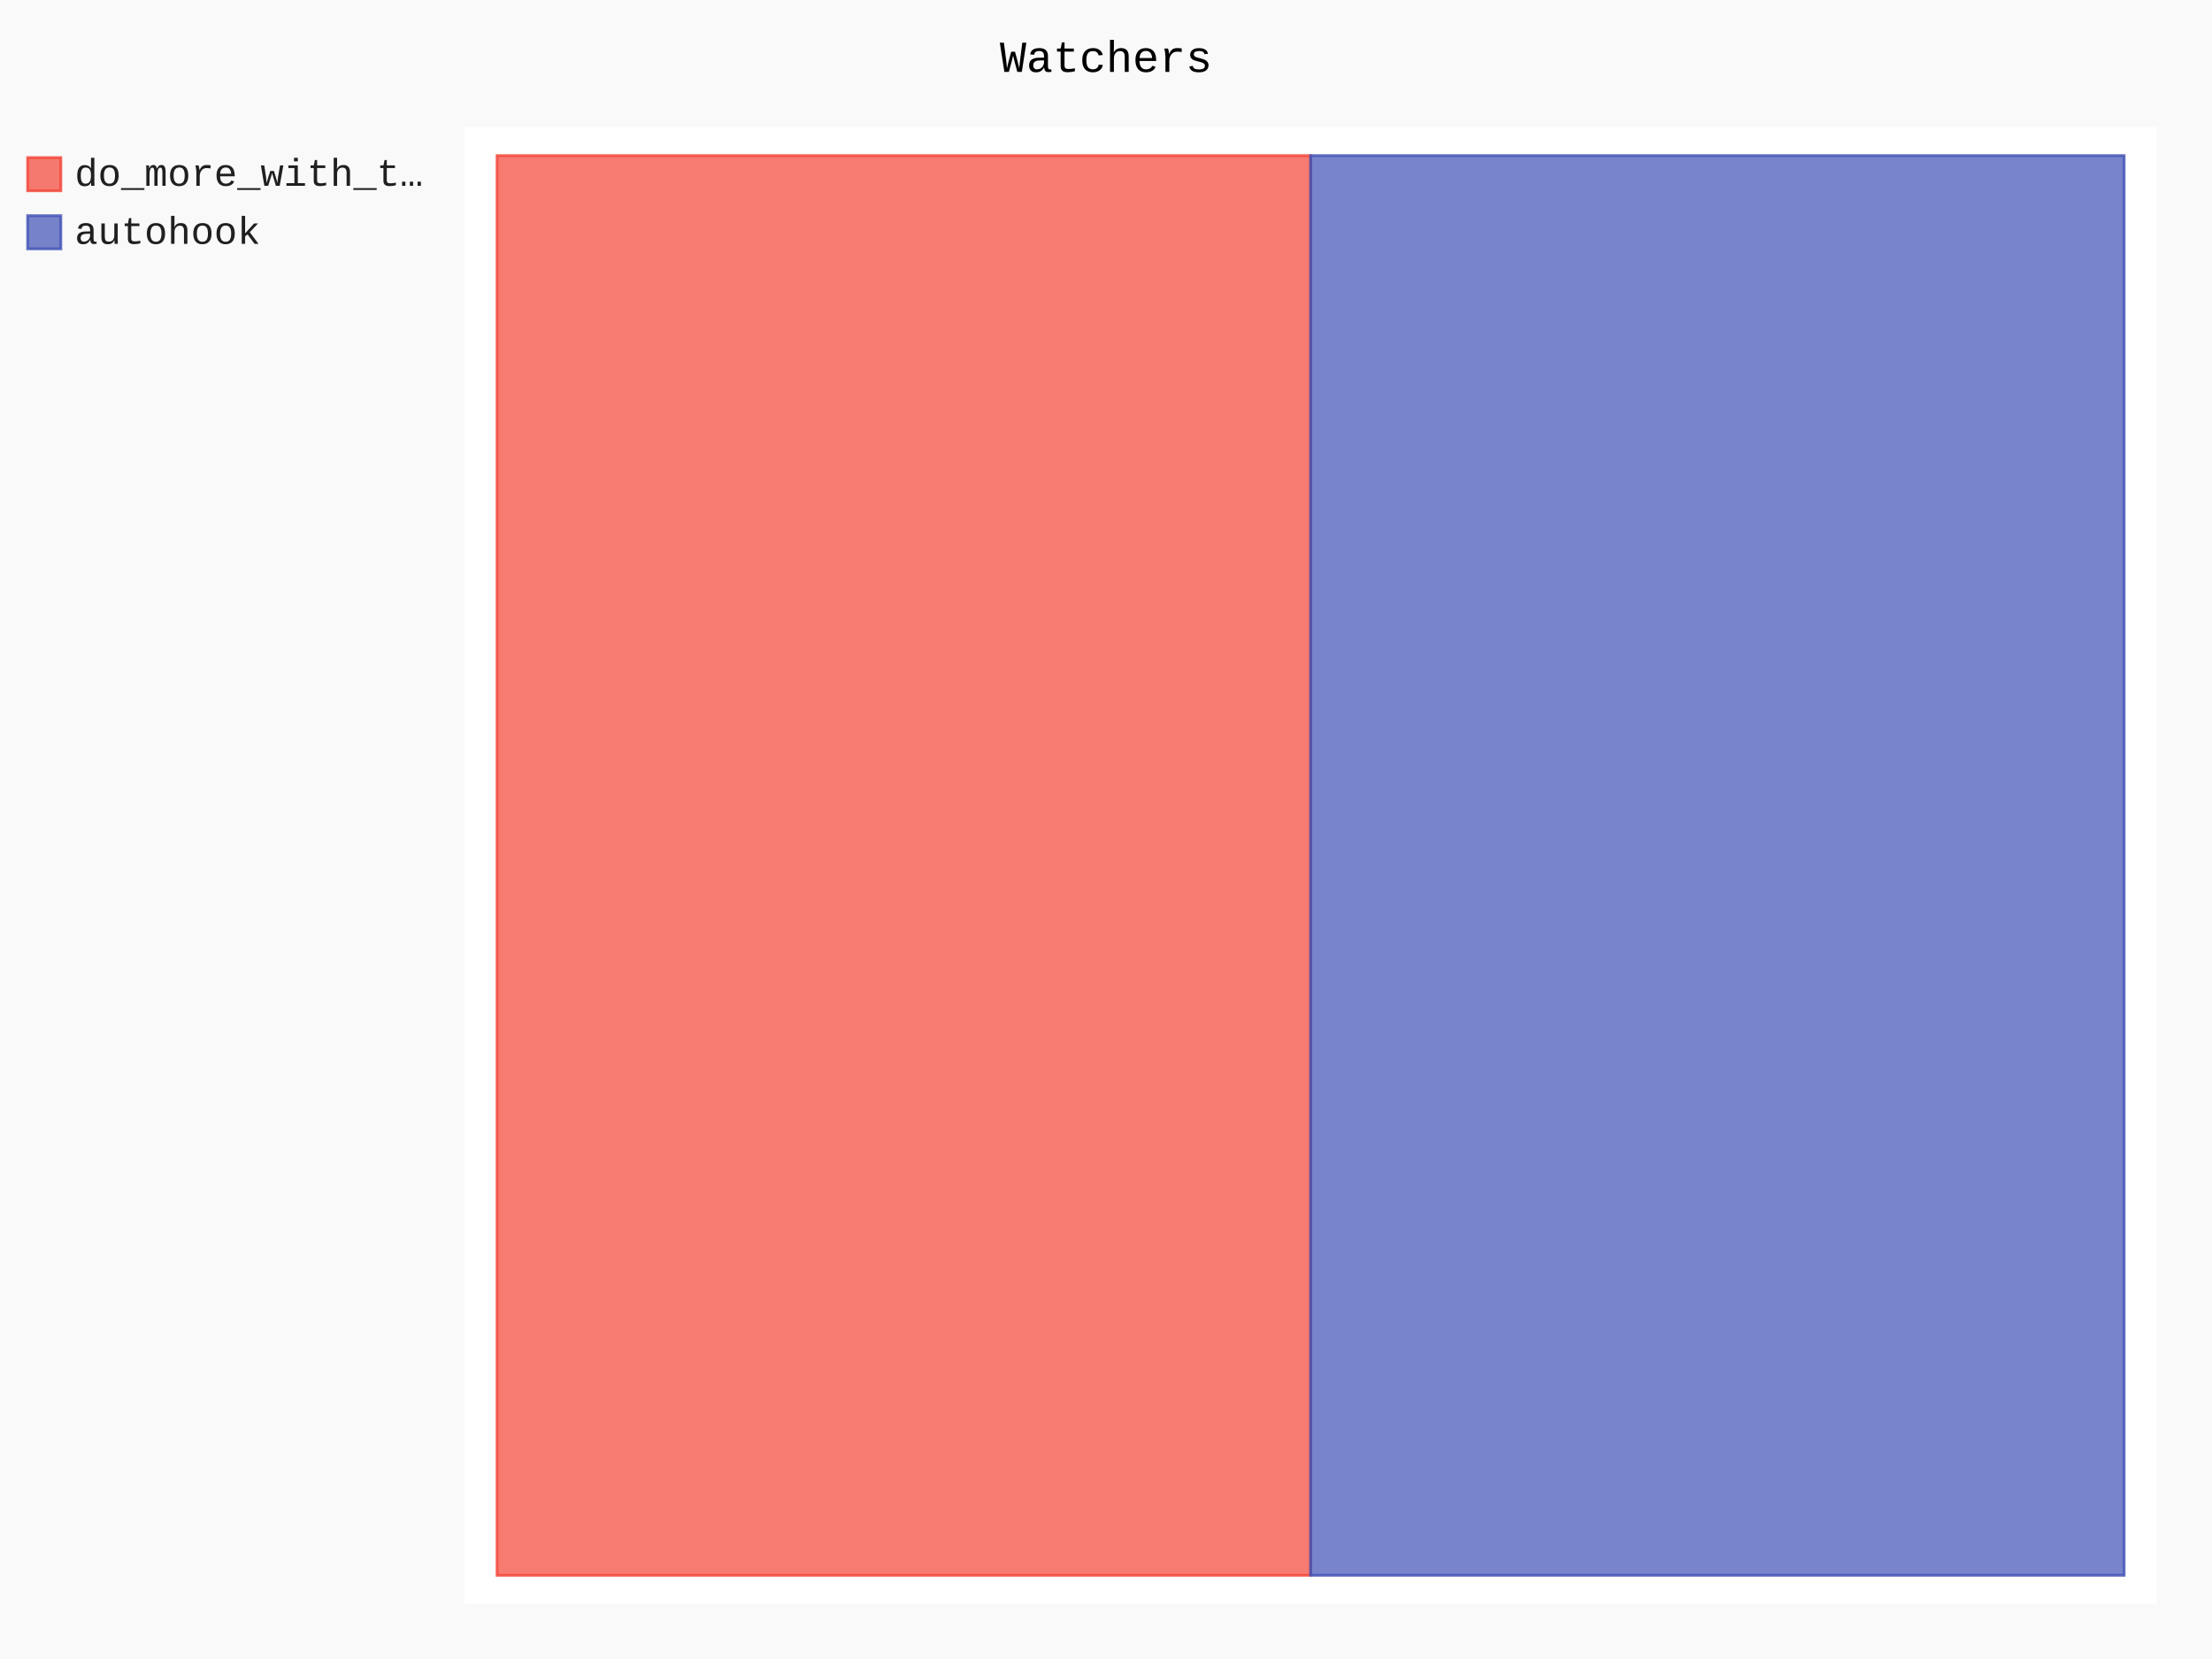
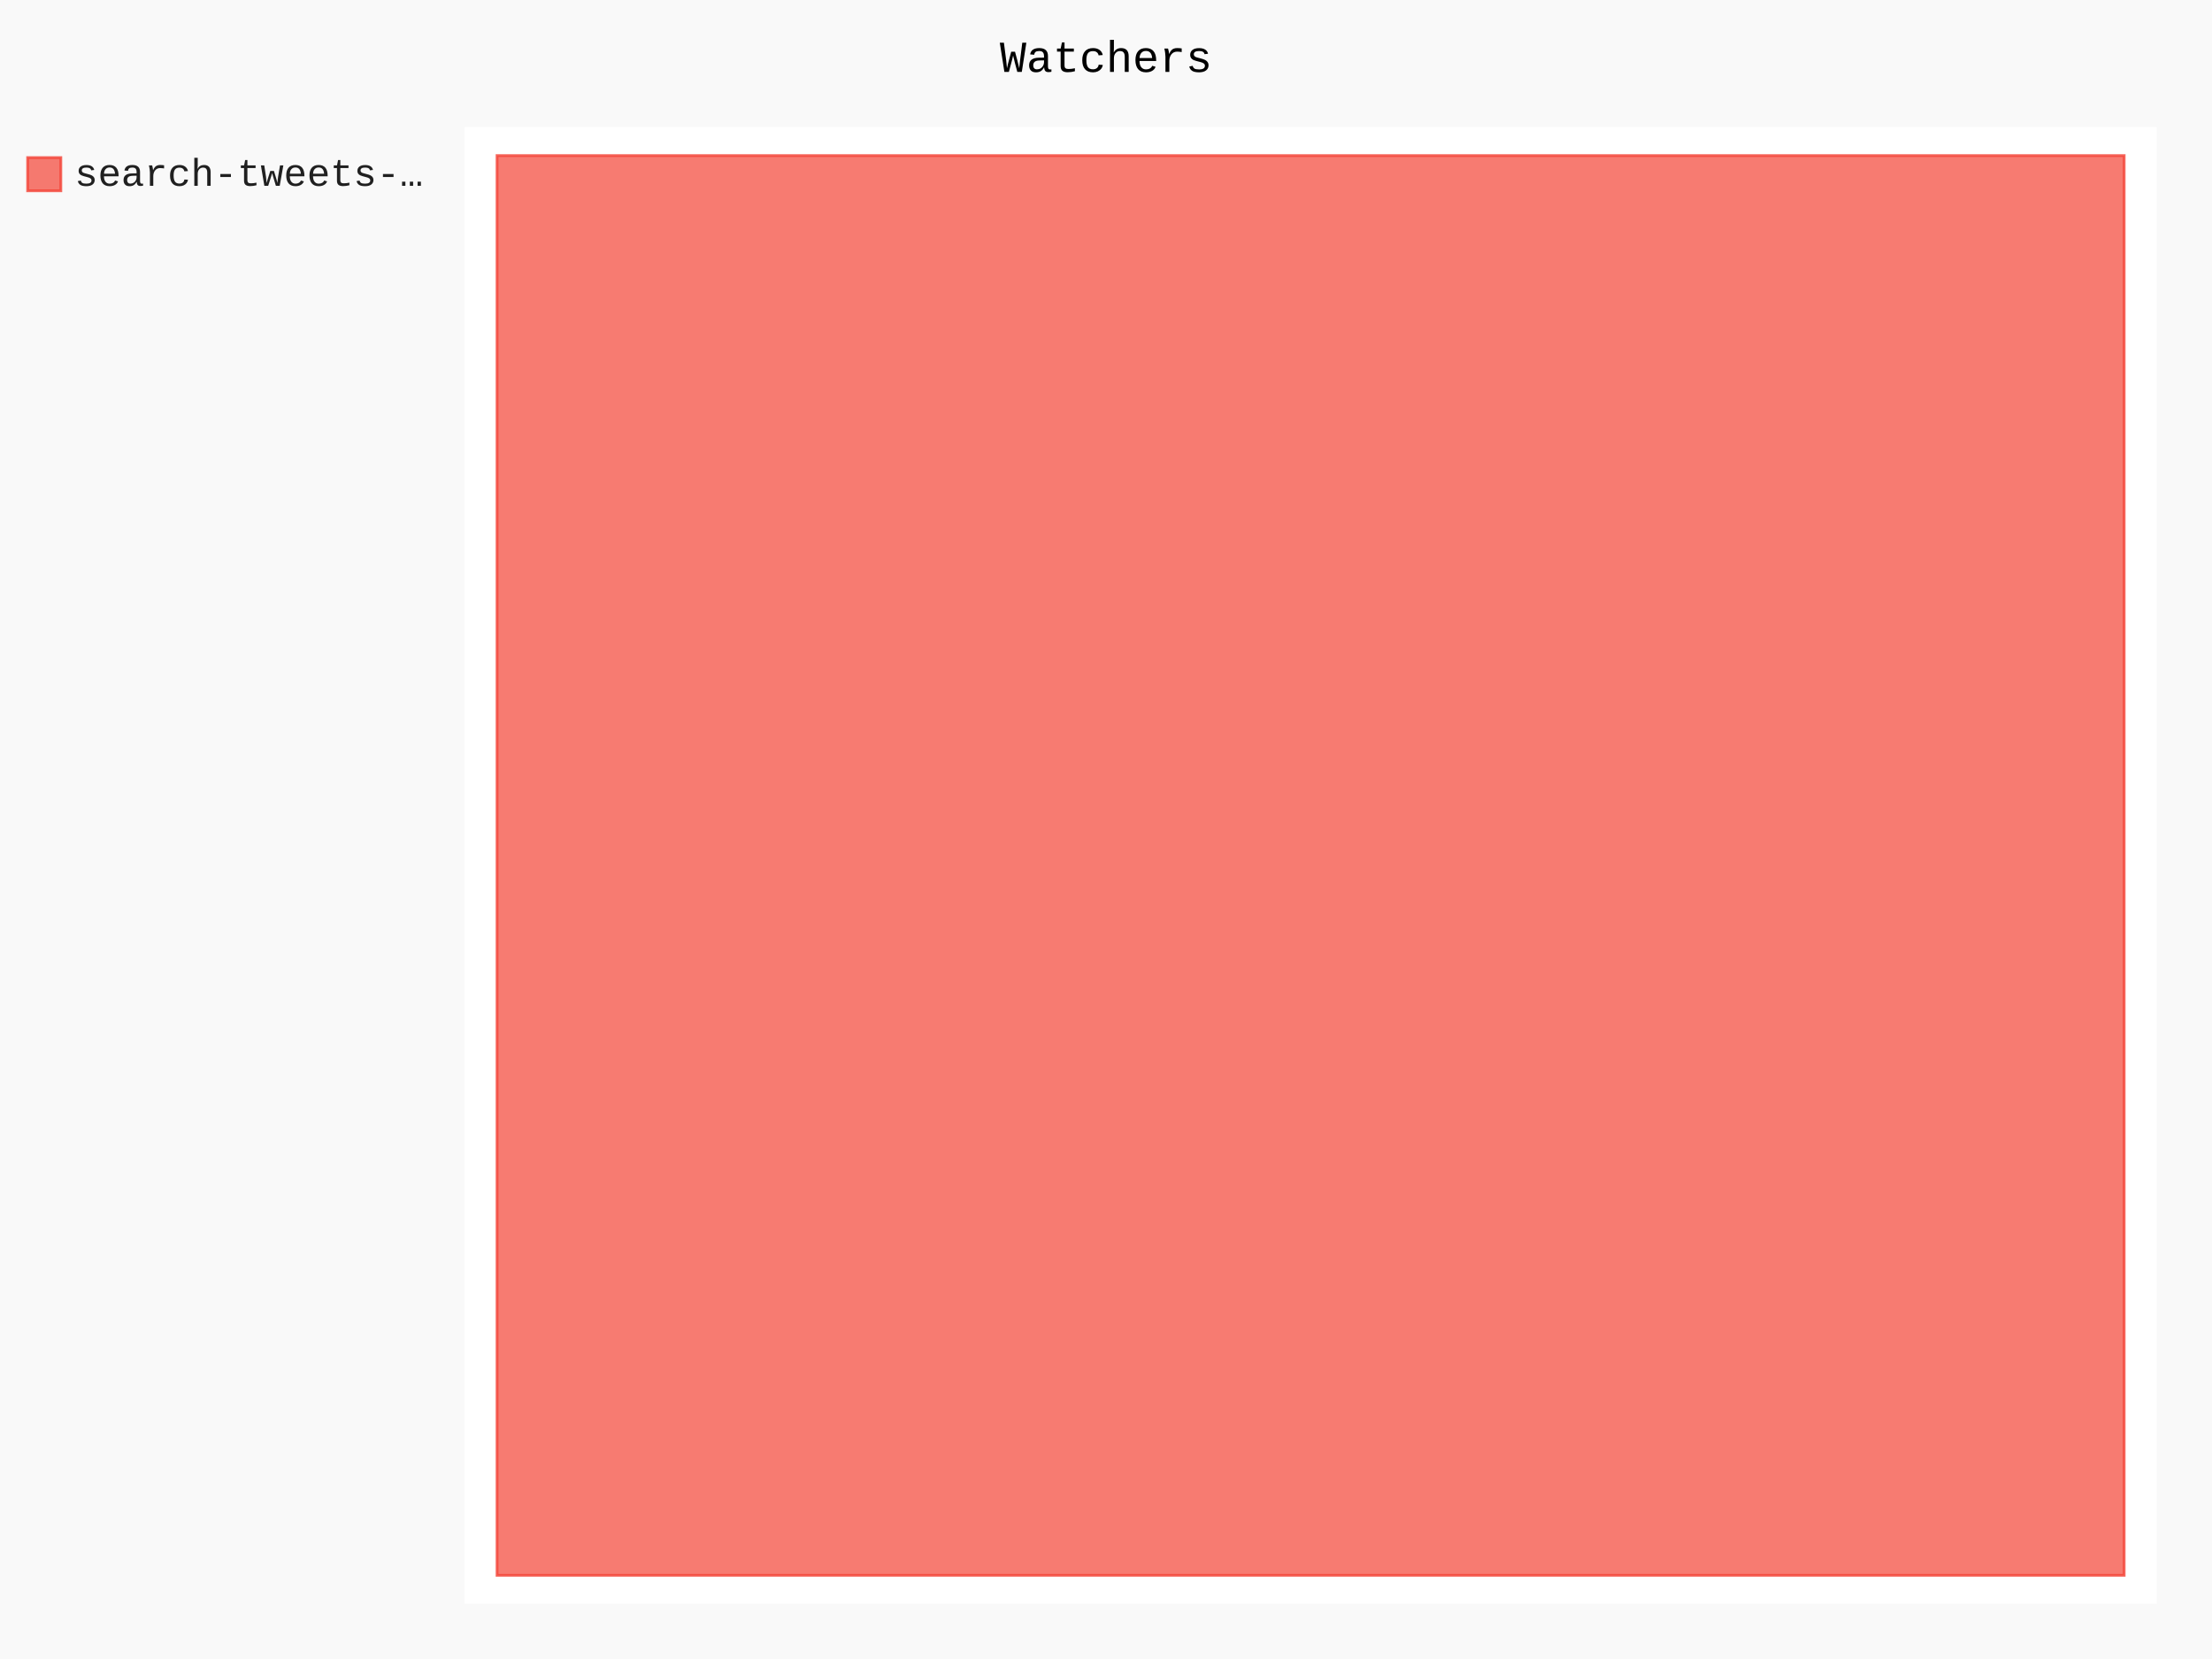
- <svg xmlns="http://www.w3.org/2000/svg" class="pygal-chart" id="chart-3ccad2e8-37b2-4e86-8962-eade1369c76d" viewBox="0 0 800 600">
+ <svg xmlns="http://www.w3.org/2000/svg" class="pygal-chart" id="chart-9d905a31-5703-4b66-b564-2114710bd280" viewBox="0 0 800 600">
  <defs>
-     <style type="text/css">#chart-3ccad2e8-37b2-4e86-8962-eade1369c76d{-webkit-user-select:none;-webkit-font-smoothing:antialiased;font-family:Consolas,"Liberation Mono",Menlo,Courier,monospace}#chart-3ccad2e8-37b2-4e86-8962-eade1369c76d .title{font-family:Consolas,"Liberation Mono",Menlo,Courier,monospace;font-size:16px}#chart-3ccad2e8-37b2-4e86-8962-eade1369c76d .legends .legend text{font-family:Consolas,"Liberation Mono",Menlo,Courier,monospace;font-size:14px}#chart-3ccad2e8-37b2-4e86-8962-eade1369c76d .axis text{font-family:Consolas,"Liberation Mono",Menlo,Courier,monospace;font-size:10px}#chart-3ccad2e8-37b2-4e86-8962-eade1369c76d .axis text.major{font-family:Consolas,"Liberation Mono",Menlo,Courier,monospace;font-size:10px}#chart-3ccad2e8-37b2-4e86-8962-eade1369c76d .text-overlay text.value{font-family:Consolas,"Liberation Mono",Menlo,Courier,monospace;font-size:16px}#chart-3ccad2e8-37b2-4e86-8962-eade1369c76d .text-overlay text.label{font-family:Consolas,"Liberation Mono",Menlo,Courier,monospace;font-size:10px}#chart-3ccad2e8-37b2-4e86-8962-eade1369c76d .tooltip{font-family:Consolas,"Liberation Mono",Menlo,Courier,monospace;font-size:14px}#chart-3ccad2e8-37b2-4e86-8962-eade1369c76d text.no_data{font-family:Consolas,"Liberation Mono",Menlo,Courier,monospace;font-size:64px}
- #chart-3ccad2e8-37b2-4e86-8962-eade1369c76d{background-color:rgba(249,249,249,1)}#chart-3ccad2e8-37b2-4e86-8962-eade1369c76d path,#chart-3ccad2e8-37b2-4e86-8962-eade1369c76d line,#chart-3ccad2e8-37b2-4e86-8962-eade1369c76d rect,#chart-3ccad2e8-37b2-4e86-8962-eade1369c76d circle{-webkit-transition:150ms;-moz-transition:150ms;transition:150ms}#chart-3ccad2e8-37b2-4e86-8962-eade1369c76d .graph &gt; .background{fill:rgba(249,249,249,1)}#chart-3ccad2e8-37b2-4e86-8962-eade1369c76d .plot &gt; .background{fill:rgba(255,255,255,1)}#chart-3ccad2e8-37b2-4e86-8962-eade1369c76d .graph{fill:rgba(0,0,0,.87)}#chart-3ccad2e8-37b2-4e86-8962-eade1369c76d text.no_data{fill:rgba(0,0,0,1)}#chart-3ccad2e8-37b2-4e86-8962-eade1369c76d .title{fill:rgba(0,0,0,1)}#chart-3ccad2e8-37b2-4e86-8962-eade1369c76d .legends .legend text{fill:rgba(0,0,0,.87)}#chart-3ccad2e8-37b2-4e86-8962-eade1369c76d .legends .legend:hover text{fill:rgba(0,0,0,1)}#chart-3ccad2e8-37b2-4e86-8962-eade1369c76d .axis .line{stroke:rgba(0,0,0,1)}#chart-3ccad2e8-37b2-4e86-8962-eade1369c76d .axis .guide.line{stroke:rgba(0,0,0,.54)}#chart-3ccad2e8-37b2-4e86-8962-eade1369c76d .axis .major.line{stroke:rgba(0,0,0,.87)}#chart-3ccad2e8-37b2-4e86-8962-eade1369c76d .axis text.major{fill:rgba(0,0,0,1)}#chart-3ccad2e8-37b2-4e86-8962-eade1369c76d .axis.y .guides:hover .guide.line,#chart-3ccad2e8-37b2-4e86-8962-eade1369c76d .line-graph .axis.x .guides:hover .guide.line,#chart-3ccad2e8-37b2-4e86-8962-eade1369c76d .stackedline-graph .axis.x .guides:hover .guide.line,#chart-3ccad2e8-37b2-4e86-8962-eade1369c76d .xy-graph .axis.x .guides:hover .guide.line{stroke:rgba(0,0,0,1)}#chart-3ccad2e8-37b2-4e86-8962-eade1369c76d .axis .guides:hover text{fill:rgba(0,0,0,1)}#chart-3ccad2e8-37b2-4e86-8962-eade1369c76d .reactive{fill-opacity:.7;stroke-opacity:.8}#chart-3ccad2e8-37b2-4e86-8962-eade1369c76d .ci{stroke:rgba(0,0,0,.87)}#chart-3ccad2e8-37b2-4e86-8962-eade1369c76d .reactive.active,#chart-3ccad2e8-37b2-4e86-8962-eade1369c76d .active .reactive{fill-opacity:.8;stroke-opacity:.9;stroke-width:4}#chart-3ccad2e8-37b2-4e86-8962-eade1369c76d .ci .reactive.active{stroke-width:1.5}#chart-3ccad2e8-37b2-4e86-8962-eade1369c76d .series text{fill:rgba(0,0,0,1)}#chart-3ccad2e8-37b2-4e86-8962-eade1369c76d .tooltip rect{fill:rgba(255,255,255,1);stroke:rgba(0,0,0,1);-webkit-transition:opacity 150ms;-moz-transition:opacity 150ms;transition:opacity 150ms}#chart-3ccad2e8-37b2-4e86-8962-eade1369c76d .tooltip .label{fill:rgba(0,0,0,.87)}#chart-3ccad2e8-37b2-4e86-8962-eade1369c76d .tooltip .label{fill:rgba(0,0,0,.87)}#chart-3ccad2e8-37b2-4e86-8962-eade1369c76d .tooltip .legend{font-size:.8em;fill:rgba(0,0,0,.54)}#chart-3ccad2e8-37b2-4e86-8962-eade1369c76d .tooltip .x_label{font-size:.6em;fill:rgba(0,0,0,1)}#chart-3ccad2e8-37b2-4e86-8962-eade1369c76d .tooltip .xlink{font-size:.5em;text-decoration:underline}#chart-3ccad2e8-37b2-4e86-8962-eade1369c76d .tooltip .value{font-size:1.5em}#chart-3ccad2e8-37b2-4e86-8962-eade1369c76d .bound{font-size:.5em}#chart-3ccad2e8-37b2-4e86-8962-eade1369c76d .max-value{font-size:.75em;fill:rgba(0,0,0,.54)}#chart-3ccad2e8-37b2-4e86-8962-eade1369c76d .map-element{fill:rgba(255,255,255,1);stroke:rgba(0,0,0,.54) !important}#chart-3ccad2e8-37b2-4e86-8962-eade1369c76d .map-element .reactive{fill-opacity:inherit;stroke-opacity:inherit}#chart-3ccad2e8-37b2-4e86-8962-eade1369c76d .color-0,#chart-3ccad2e8-37b2-4e86-8962-eade1369c76d .color-0 a:visited{stroke:#F44336;fill:#F44336}#chart-3ccad2e8-37b2-4e86-8962-eade1369c76d .color-1,#chart-3ccad2e8-37b2-4e86-8962-eade1369c76d .color-1 a:visited{stroke:#3F51B5;fill:#3F51B5}#chart-3ccad2e8-37b2-4e86-8962-eade1369c76d .text-overlay .color-0 text{fill:black}#chart-3ccad2e8-37b2-4e86-8962-eade1369c76d .text-overlay .color-1 text{fill:black}
- #chart-3ccad2e8-37b2-4e86-8962-eade1369c76d text.no_data{text-anchor:middle}#chart-3ccad2e8-37b2-4e86-8962-eade1369c76d .guide.line{fill:none}#chart-3ccad2e8-37b2-4e86-8962-eade1369c76d .centered{text-anchor:middle}#chart-3ccad2e8-37b2-4e86-8962-eade1369c76d .title{text-anchor:middle}#chart-3ccad2e8-37b2-4e86-8962-eade1369c76d .legends .legend text{fill-opacity:1}#chart-3ccad2e8-37b2-4e86-8962-eade1369c76d .axis.x text{text-anchor:middle}#chart-3ccad2e8-37b2-4e86-8962-eade1369c76d .axis.x:not(.web) text[transform]{text-anchor:start}#chart-3ccad2e8-37b2-4e86-8962-eade1369c76d .axis.x:not(.web) text[transform].backwards{text-anchor:end}#chart-3ccad2e8-37b2-4e86-8962-eade1369c76d .axis.y text{text-anchor:end}#chart-3ccad2e8-37b2-4e86-8962-eade1369c76d .axis.y text[transform].backwards{text-anchor:start}#chart-3ccad2e8-37b2-4e86-8962-eade1369c76d .axis.y2 text{text-anchor:start}#chart-3ccad2e8-37b2-4e86-8962-eade1369c76d .axis.y2 text[transform].backwards{text-anchor:end}#chart-3ccad2e8-37b2-4e86-8962-eade1369c76d .axis .guide.line{stroke-dasharray:4,4}#chart-3ccad2e8-37b2-4e86-8962-eade1369c76d .axis .major.guide.line{stroke-dasharray:6,6}#chart-3ccad2e8-37b2-4e86-8962-eade1369c76d .horizontal .axis.y .guide.line,#chart-3ccad2e8-37b2-4e86-8962-eade1369c76d .horizontal .axis.y2 .guide.line,#chart-3ccad2e8-37b2-4e86-8962-eade1369c76d .vertical .axis.x .guide.line{opacity:0}#chart-3ccad2e8-37b2-4e86-8962-eade1369c76d .horizontal .axis.always_show .guide.line,#chart-3ccad2e8-37b2-4e86-8962-eade1369c76d .vertical .axis.always_show .guide.line{opacity:1 !important}#chart-3ccad2e8-37b2-4e86-8962-eade1369c76d .axis.y .guides:hover .guide.line,#chart-3ccad2e8-37b2-4e86-8962-eade1369c76d .axis.y2 .guides:hover .guide.line,#chart-3ccad2e8-37b2-4e86-8962-eade1369c76d .axis.x .guides:hover .guide.line{opacity:1}#chart-3ccad2e8-37b2-4e86-8962-eade1369c76d .axis .guides:hover text{opacity:1}#chart-3ccad2e8-37b2-4e86-8962-eade1369c76d .nofill{fill:none}#chart-3ccad2e8-37b2-4e86-8962-eade1369c76d .subtle-fill{fill-opacity:.2}#chart-3ccad2e8-37b2-4e86-8962-eade1369c76d .dot{stroke-width:1px;fill-opacity:1}#chart-3ccad2e8-37b2-4e86-8962-eade1369c76d .dot.active{stroke-width:5px}#chart-3ccad2e8-37b2-4e86-8962-eade1369c76d .dot.negative{fill:transparent}#chart-3ccad2e8-37b2-4e86-8962-eade1369c76d text,#chart-3ccad2e8-37b2-4e86-8962-eade1369c76d tspan{stroke:none !important}#chart-3ccad2e8-37b2-4e86-8962-eade1369c76d .series text.active{opacity:1}#chart-3ccad2e8-37b2-4e86-8962-eade1369c76d .tooltip rect{fill-opacity:.95;stroke-width:.5}#chart-3ccad2e8-37b2-4e86-8962-eade1369c76d .tooltip text{fill-opacity:1}#chart-3ccad2e8-37b2-4e86-8962-eade1369c76d .showable{visibility:hidden}#chart-3ccad2e8-37b2-4e86-8962-eade1369c76d .showable.shown{visibility:visible}#chart-3ccad2e8-37b2-4e86-8962-eade1369c76d .gauge-background{fill:rgba(229,229,229,1);stroke:none}#chart-3ccad2e8-37b2-4e86-8962-eade1369c76d .bg-lines{stroke:rgba(249,249,249,1);stroke-width:2px}</style>
+     <style type="text/css">#chart-9d905a31-5703-4b66-b564-2114710bd280{-webkit-user-select:none;-webkit-font-smoothing:antialiased;font-family:Consolas,"Liberation Mono",Menlo,Courier,monospace}#chart-9d905a31-5703-4b66-b564-2114710bd280 .title{font-family:Consolas,"Liberation Mono",Menlo,Courier,monospace;font-size:16px}#chart-9d905a31-5703-4b66-b564-2114710bd280 .legends .legend text{font-family:Consolas,"Liberation Mono",Menlo,Courier,monospace;font-size:14px}#chart-9d905a31-5703-4b66-b564-2114710bd280 .axis text{font-family:Consolas,"Liberation Mono",Menlo,Courier,monospace;font-size:10px}#chart-9d905a31-5703-4b66-b564-2114710bd280 .axis text.major{font-family:Consolas,"Liberation Mono",Menlo,Courier,monospace;font-size:10px}#chart-9d905a31-5703-4b66-b564-2114710bd280 .text-overlay text.value{font-family:Consolas,"Liberation Mono",Menlo,Courier,monospace;font-size:16px}#chart-9d905a31-5703-4b66-b564-2114710bd280 .text-overlay text.label{font-family:Consolas,"Liberation Mono",Menlo,Courier,monospace;font-size:10px}#chart-9d905a31-5703-4b66-b564-2114710bd280 .tooltip{font-family:Consolas,"Liberation Mono",Menlo,Courier,monospace;font-size:14px}#chart-9d905a31-5703-4b66-b564-2114710bd280 text.no_data{font-family:Consolas,"Liberation Mono",Menlo,Courier,monospace;font-size:64px}
+ #chart-9d905a31-5703-4b66-b564-2114710bd280{background-color:rgba(249,249,249,1)}#chart-9d905a31-5703-4b66-b564-2114710bd280 path,#chart-9d905a31-5703-4b66-b564-2114710bd280 line,#chart-9d905a31-5703-4b66-b564-2114710bd280 rect,#chart-9d905a31-5703-4b66-b564-2114710bd280 circle{-webkit-transition:150ms;-moz-transition:150ms;transition:150ms}#chart-9d905a31-5703-4b66-b564-2114710bd280 .graph &gt; .background{fill:rgba(249,249,249,1)}#chart-9d905a31-5703-4b66-b564-2114710bd280 .plot &gt; .background{fill:rgba(255,255,255,1)}#chart-9d905a31-5703-4b66-b564-2114710bd280 .graph{fill:rgba(0,0,0,.87)}#chart-9d905a31-5703-4b66-b564-2114710bd280 text.no_data{fill:rgba(0,0,0,1)}#chart-9d905a31-5703-4b66-b564-2114710bd280 .title{fill:rgba(0,0,0,1)}#chart-9d905a31-5703-4b66-b564-2114710bd280 .legends .legend text{fill:rgba(0,0,0,.87)}#chart-9d905a31-5703-4b66-b564-2114710bd280 .legends .legend:hover text{fill:rgba(0,0,0,1)}#chart-9d905a31-5703-4b66-b564-2114710bd280 .axis .line{stroke:rgba(0,0,0,1)}#chart-9d905a31-5703-4b66-b564-2114710bd280 .axis .guide.line{stroke:rgba(0,0,0,.54)}#chart-9d905a31-5703-4b66-b564-2114710bd280 .axis .major.line{stroke:rgba(0,0,0,.87)}#chart-9d905a31-5703-4b66-b564-2114710bd280 .axis text.major{fill:rgba(0,0,0,1)}#chart-9d905a31-5703-4b66-b564-2114710bd280 .axis.y .guides:hover .guide.line,#chart-9d905a31-5703-4b66-b564-2114710bd280 .line-graph .axis.x .guides:hover .guide.line,#chart-9d905a31-5703-4b66-b564-2114710bd280 .stackedline-graph .axis.x .guides:hover .guide.line,#chart-9d905a31-5703-4b66-b564-2114710bd280 .xy-graph .axis.x .guides:hover .guide.line{stroke:rgba(0,0,0,1)}#chart-9d905a31-5703-4b66-b564-2114710bd280 .axis .guides:hover text{fill:rgba(0,0,0,1)}#chart-9d905a31-5703-4b66-b564-2114710bd280 .reactive{fill-opacity:.7;stroke-opacity:.8}#chart-9d905a31-5703-4b66-b564-2114710bd280 .ci{stroke:rgba(0,0,0,.87)}#chart-9d905a31-5703-4b66-b564-2114710bd280 .reactive.active,#chart-9d905a31-5703-4b66-b564-2114710bd280 .active .reactive{fill-opacity:.8;stroke-opacity:.9;stroke-width:4}#chart-9d905a31-5703-4b66-b564-2114710bd280 .ci .reactive.active{stroke-width:1.5}#chart-9d905a31-5703-4b66-b564-2114710bd280 .series text{fill:rgba(0,0,0,1)}#chart-9d905a31-5703-4b66-b564-2114710bd280 .tooltip rect{fill:rgba(255,255,255,1);stroke:rgba(0,0,0,1);-webkit-transition:opacity 150ms;-moz-transition:opacity 150ms;transition:opacity 150ms}#chart-9d905a31-5703-4b66-b564-2114710bd280 .tooltip .label{fill:rgba(0,0,0,.87)}#chart-9d905a31-5703-4b66-b564-2114710bd280 .tooltip .label{fill:rgba(0,0,0,.87)}#chart-9d905a31-5703-4b66-b564-2114710bd280 .tooltip .legend{font-size:.8em;fill:rgba(0,0,0,.54)}#chart-9d905a31-5703-4b66-b564-2114710bd280 .tooltip .x_label{font-size:.6em;fill:rgba(0,0,0,1)}#chart-9d905a31-5703-4b66-b564-2114710bd280 .tooltip .xlink{font-size:.5em;text-decoration:underline}#chart-9d905a31-5703-4b66-b564-2114710bd280 .tooltip .value{font-size:1.5em}#chart-9d905a31-5703-4b66-b564-2114710bd280 .bound{font-size:.5em}#chart-9d905a31-5703-4b66-b564-2114710bd280 .max-value{font-size:.75em;fill:rgba(0,0,0,.54)}#chart-9d905a31-5703-4b66-b564-2114710bd280 .map-element{fill:rgba(255,255,255,1);stroke:rgba(0,0,0,.54) !important}#chart-9d905a31-5703-4b66-b564-2114710bd280 .map-element .reactive{fill-opacity:inherit;stroke-opacity:inherit}#chart-9d905a31-5703-4b66-b564-2114710bd280 .color-0,#chart-9d905a31-5703-4b66-b564-2114710bd280 .color-0 a:visited{stroke:#F44336;fill:#F44336}#chart-9d905a31-5703-4b66-b564-2114710bd280 .text-overlay .color-0 text{fill:black}
+ #chart-9d905a31-5703-4b66-b564-2114710bd280 text.no_data{text-anchor:middle}#chart-9d905a31-5703-4b66-b564-2114710bd280 .guide.line{fill:none}#chart-9d905a31-5703-4b66-b564-2114710bd280 .centered{text-anchor:middle}#chart-9d905a31-5703-4b66-b564-2114710bd280 .title{text-anchor:middle}#chart-9d905a31-5703-4b66-b564-2114710bd280 .legends .legend text{fill-opacity:1}#chart-9d905a31-5703-4b66-b564-2114710bd280 .axis.x text{text-anchor:middle}#chart-9d905a31-5703-4b66-b564-2114710bd280 .axis.x:not(.web) text[transform]{text-anchor:start}#chart-9d905a31-5703-4b66-b564-2114710bd280 .axis.x:not(.web) text[transform].backwards{text-anchor:end}#chart-9d905a31-5703-4b66-b564-2114710bd280 .axis.y text{text-anchor:end}#chart-9d905a31-5703-4b66-b564-2114710bd280 .axis.y text[transform].backwards{text-anchor:start}#chart-9d905a31-5703-4b66-b564-2114710bd280 .axis.y2 text{text-anchor:start}#chart-9d905a31-5703-4b66-b564-2114710bd280 .axis.y2 text[transform].backwards{text-anchor:end}#chart-9d905a31-5703-4b66-b564-2114710bd280 .axis .guide.line{stroke-dasharray:4,4}#chart-9d905a31-5703-4b66-b564-2114710bd280 .axis .major.guide.line{stroke-dasharray:6,6}#chart-9d905a31-5703-4b66-b564-2114710bd280 .horizontal .axis.y .guide.line,#chart-9d905a31-5703-4b66-b564-2114710bd280 .horizontal .axis.y2 .guide.line,#chart-9d905a31-5703-4b66-b564-2114710bd280 .vertical .axis.x .guide.line{opacity:0}#chart-9d905a31-5703-4b66-b564-2114710bd280 .horizontal .axis.always_show .guide.line,#chart-9d905a31-5703-4b66-b564-2114710bd280 .vertical .axis.always_show .guide.line{opacity:1 !important}#chart-9d905a31-5703-4b66-b564-2114710bd280 .axis.y .guides:hover .guide.line,#chart-9d905a31-5703-4b66-b564-2114710bd280 .axis.y2 .guides:hover .guide.line,#chart-9d905a31-5703-4b66-b564-2114710bd280 .axis.x .guides:hover .guide.line{opacity:1}#chart-9d905a31-5703-4b66-b564-2114710bd280 .axis .guides:hover text{opacity:1}#chart-9d905a31-5703-4b66-b564-2114710bd280 .nofill{fill:none}#chart-9d905a31-5703-4b66-b564-2114710bd280 .subtle-fill{fill-opacity:.2}#chart-9d905a31-5703-4b66-b564-2114710bd280 .dot{stroke-width:1px;fill-opacity:1}#chart-9d905a31-5703-4b66-b564-2114710bd280 .dot.active{stroke-width:5px}#chart-9d905a31-5703-4b66-b564-2114710bd280 .dot.negative{fill:transparent}#chart-9d905a31-5703-4b66-b564-2114710bd280 text,#chart-9d905a31-5703-4b66-b564-2114710bd280 tspan{stroke:none !important}#chart-9d905a31-5703-4b66-b564-2114710bd280 .series text.active{opacity:1}#chart-9d905a31-5703-4b66-b564-2114710bd280 .tooltip rect{fill-opacity:.95;stroke-width:.5}#chart-9d905a31-5703-4b66-b564-2114710bd280 .tooltip text{fill-opacity:1}#chart-9d905a31-5703-4b66-b564-2114710bd280 .showable{visibility:hidden}#chart-9d905a31-5703-4b66-b564-2114710bd280 .showable.shown{visibility:visible}#chart-9d905a31-5703-4b66-b564-2114710bd280 .gauge-background{fill:rgba(229,229,229,1);stroke:none}#chart-9d905a31-5703-4b66-b564-2114710bd280 .bg-lines{stroke:rgba(249,249,249,1);stroke-width:2px}</style>
  </defs>
  <g class="graph treemap-graph vertical">
    <rect class="background" height="600" width="800" x="0" y="0" />
    <g class="plot" transform="translate(168, 46)">
      <rect class="background" height="534" width="612.0" x="0" y="0" />
      <g class="series serie-0 color-0">
        <g class="rects">
          <g class="rect">
-             <rect class="rect reactive tooltip-trigger" height="513.462" width="294.231" x="11.769" y="10.269" />
-           </g>
-         </g>
-       </g>
-       <g class="series serie-1 color-1">
-         <g class="rects">
-           <g class="rect">
-             <rect class="rect reactive tooltip-trigger" height="513.462" width="294.231" x="306.0" y="10.269" />
+             <rect class="rect reactive tooltip-trigger" height="513.462" width="588.462" x="11.769" y="10.269" />
          </g>
        </g>
      </g>
    </g>
    <g class="titles">
      <text class="title plot_title" x="400.0" y="26">Watchers</text>
    </g>
    <g class="plot overlay" transform="translate(168, 46)">
      <g class="series serie-0 color-0" />
-       <g class="series serie-1 color-1" />
    </g>
    <g class="plot text-overlay" transform="translate(168, 46)">
      <g class="series serie-0 color-0" />
-       <g class="series serie-1 color-1" />
    </g>
    <g class="plot tooltip-overlay" transform="translate(168, 46)">
      <g class="tooltip" style="opacity: 0" transform="translate(0 0)">
        <rect class="tooltip-box" height="0" rx="0" ry="0" width="0" />
        <g class="text" />
      </g>
    </g>
    <g class="legends" transform="translate(10, 56)">
      <g class="legend reactive activate-serie" id="activate-serie-0">
        <rect class="color-0 reactive" height="12" width="12" x="0.0" y="1.0" />
-         <text x="17.0" y="11.2">do_more_with_t…</text>
-       </g>
-       <g class="legend reactive activate-serie" id="activate-serie-1">
-         <rect class="color-1 reactive" height="12" width="12" x="0.0" y="22.0" />
-         <text x="17.0" y="32.2">autohook</text>
+         <text x="17.0" y="11.2">search-tweets-…</text>
      </g>
    </g>
    <g class="legends" transform="translate(790, 56)" />
  </g>
</svg>
